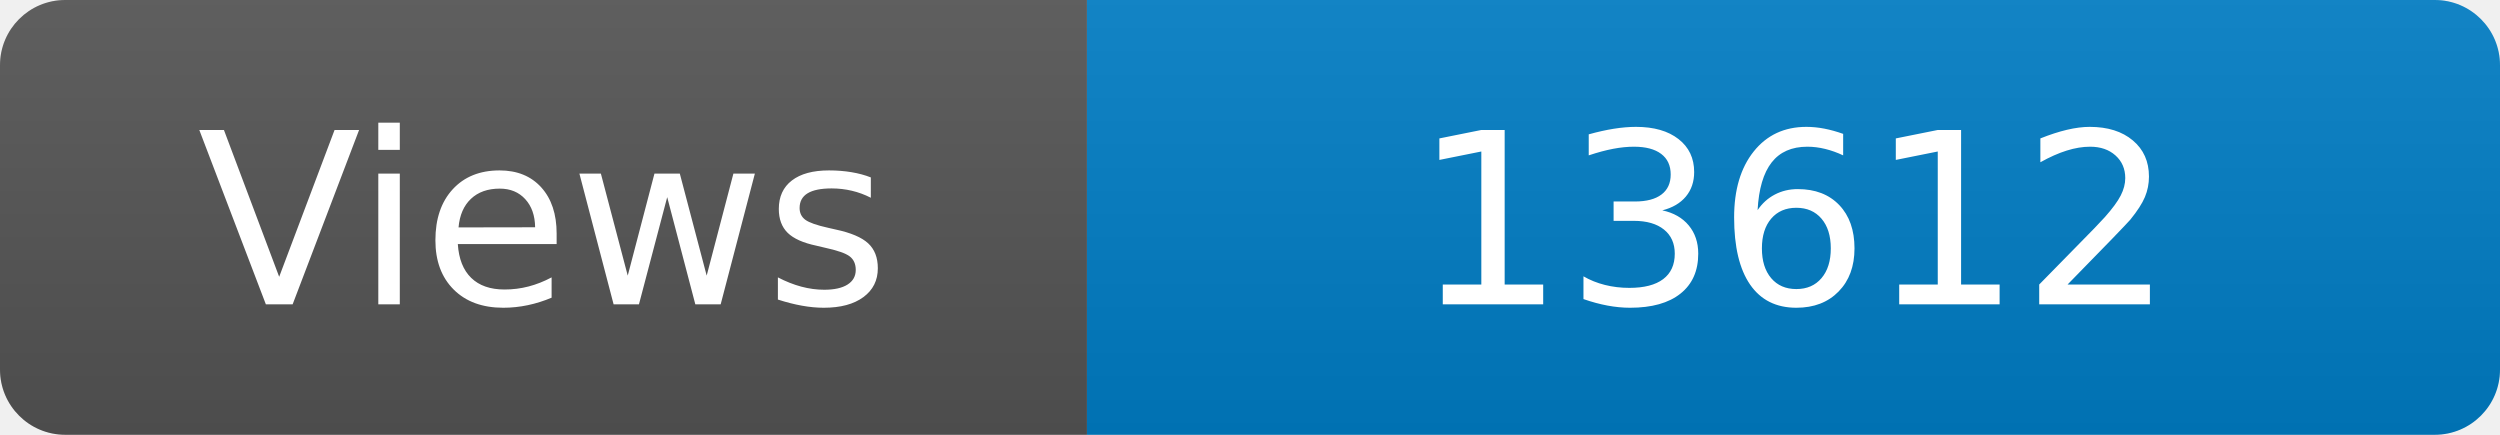
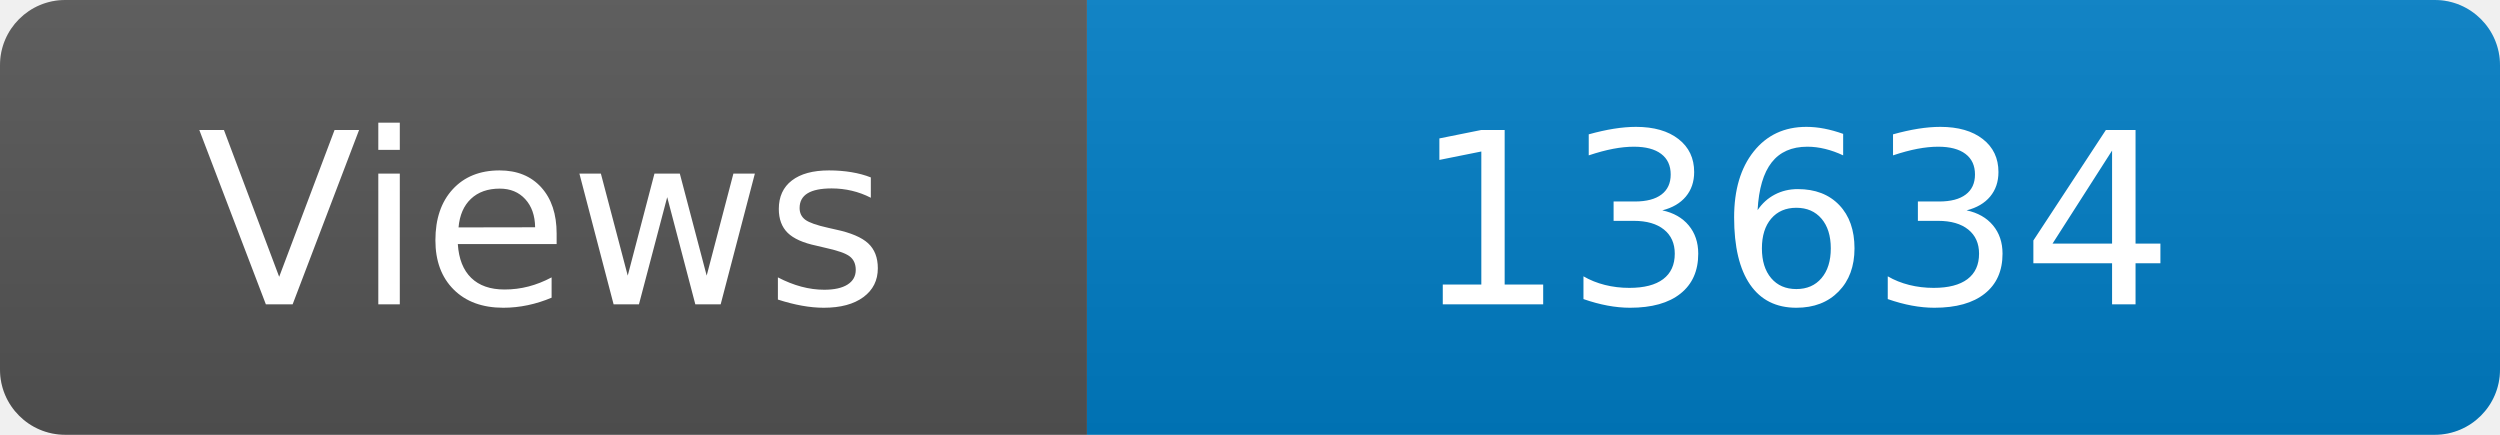
<svg xmlns="http://www.w3.org/2000/svg" width="115" height="20" role="img" aria-label="Maintained?: yes">
  <linearGradient id="s" x2="0" y2="100%">
    <stop offset="0" stop-color="#bbb" stop-opacity=".1" />
    <stop offset="1" stop-opacity=".1" />
  </linearGradient>
  <clipPath id="r">
    <rect width="115" height="20" rx="3" fill="#fff" />
  </clipPath>
  <g clip-path="url(#r)">
    <rect width="50" height="20" fill="#555" />
    <rect x="50" width="160" height="20" fill="#007ec6" />
    <rect width="115" height="20" fill="url(#s)" />
  </g>
  <g fill="#fff" text-anchor="middle" font-family="Verdana,Geneva,DejaVu Sans,sans-serif" font-size="110">
    <text x="250" y="140" transform="scale(.1)" fill="#fff">Views</text>
-     <text x="825" y="140" transform="scale(.1)" fill="#fff">13612</text>
+     <text x="825" y="140" transform="scale(.1)" fill="#fff">13634</text>
  </g>
</svg>
